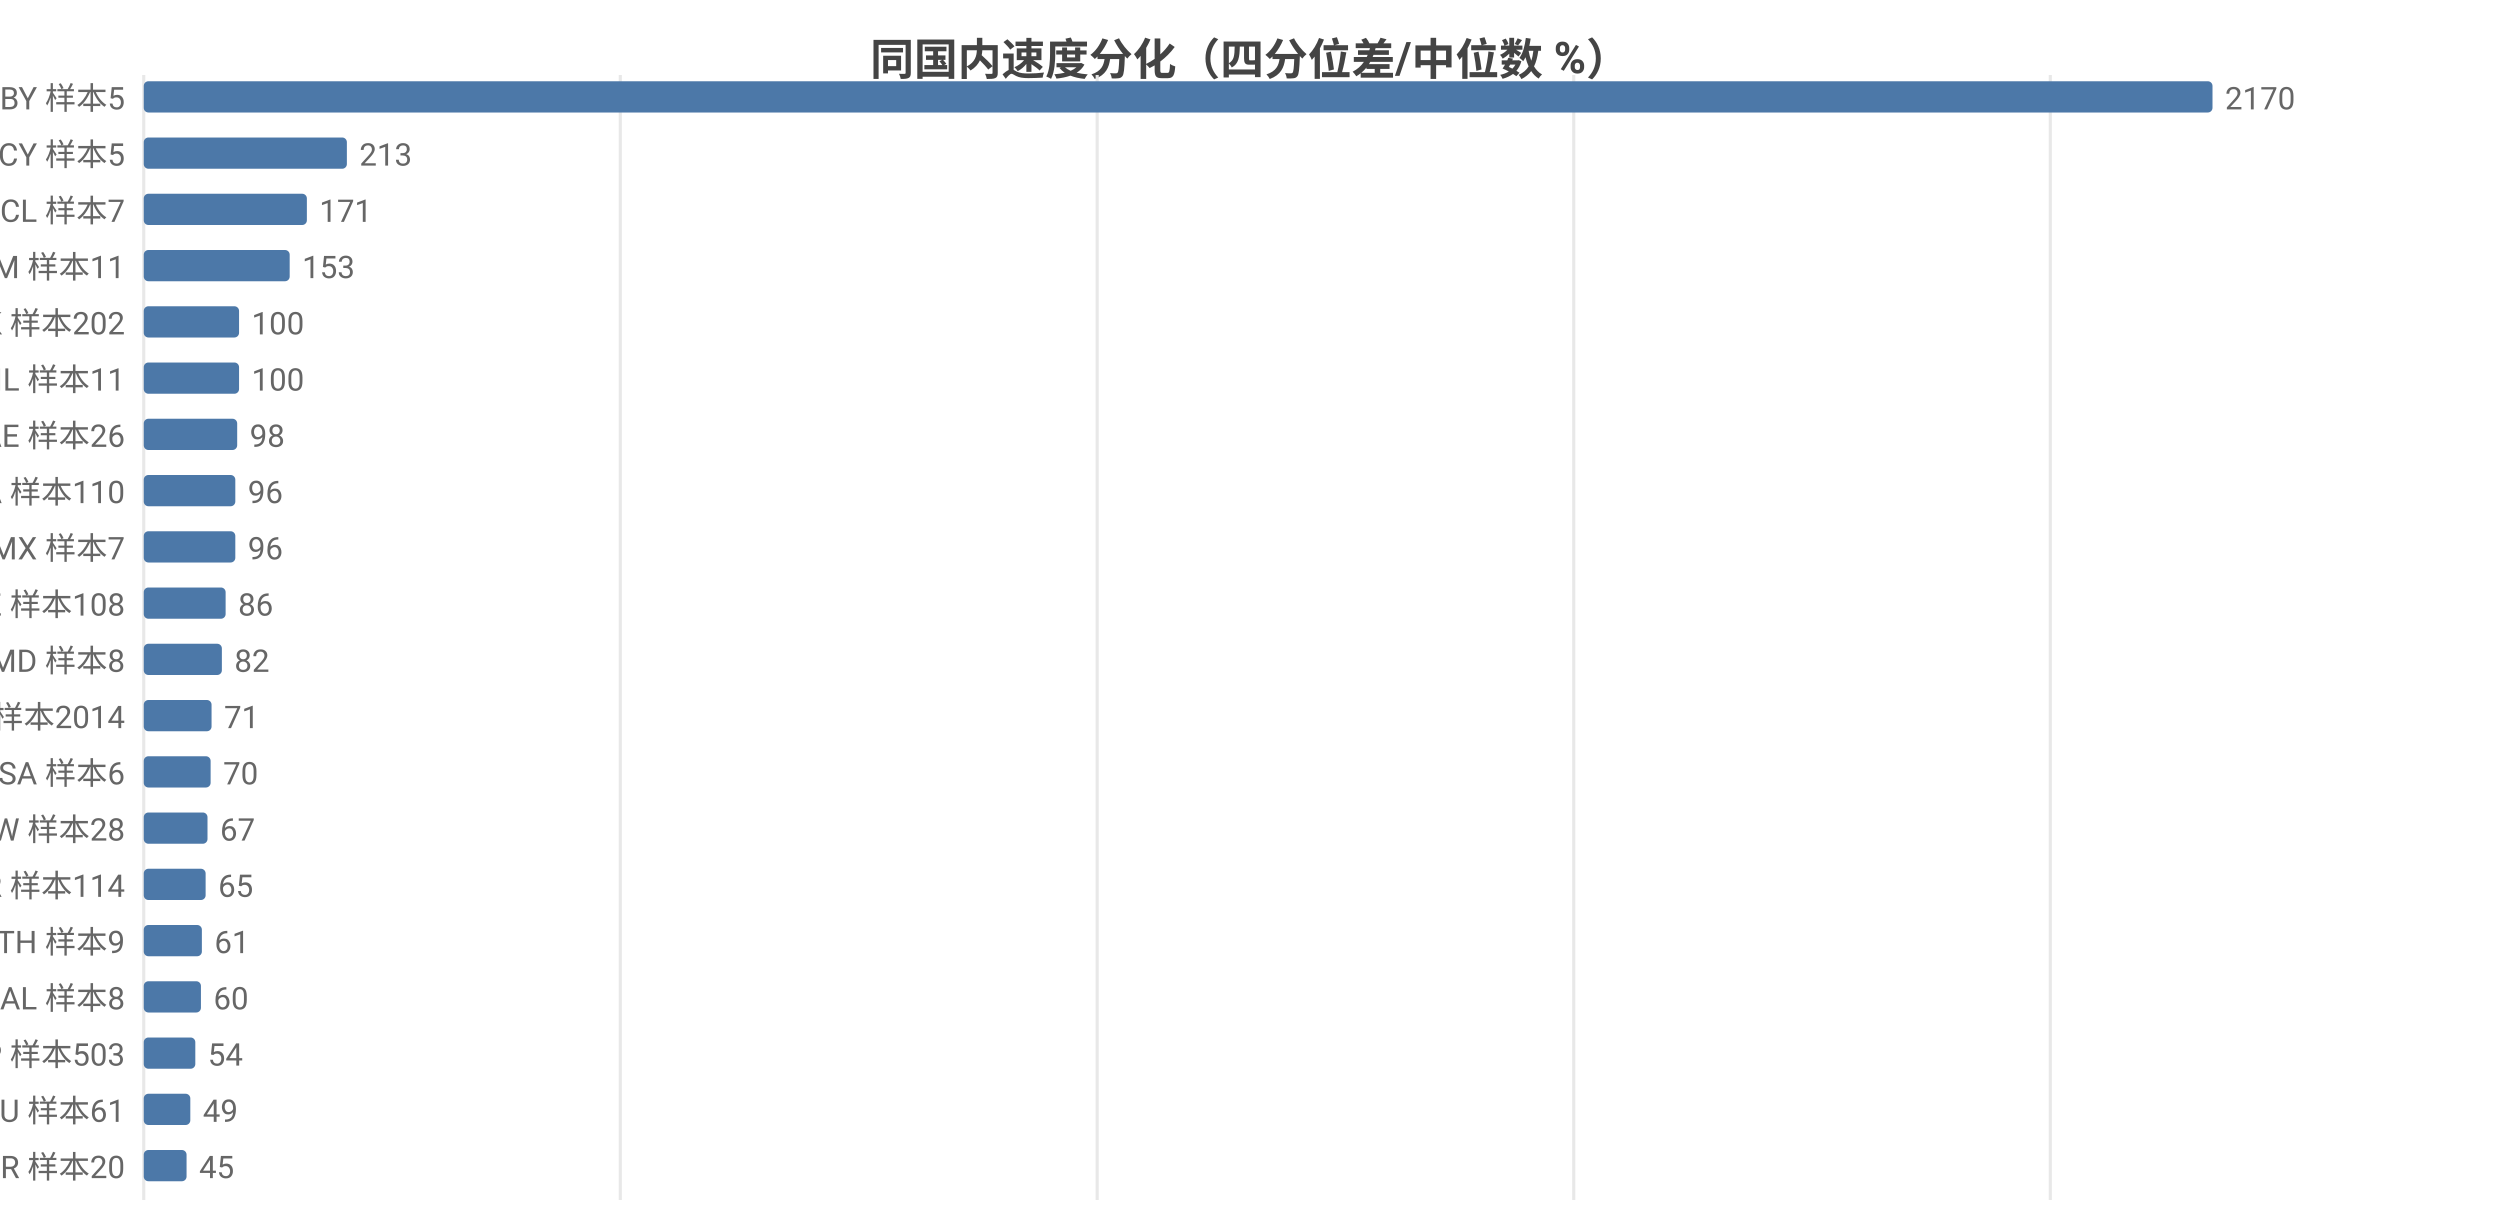
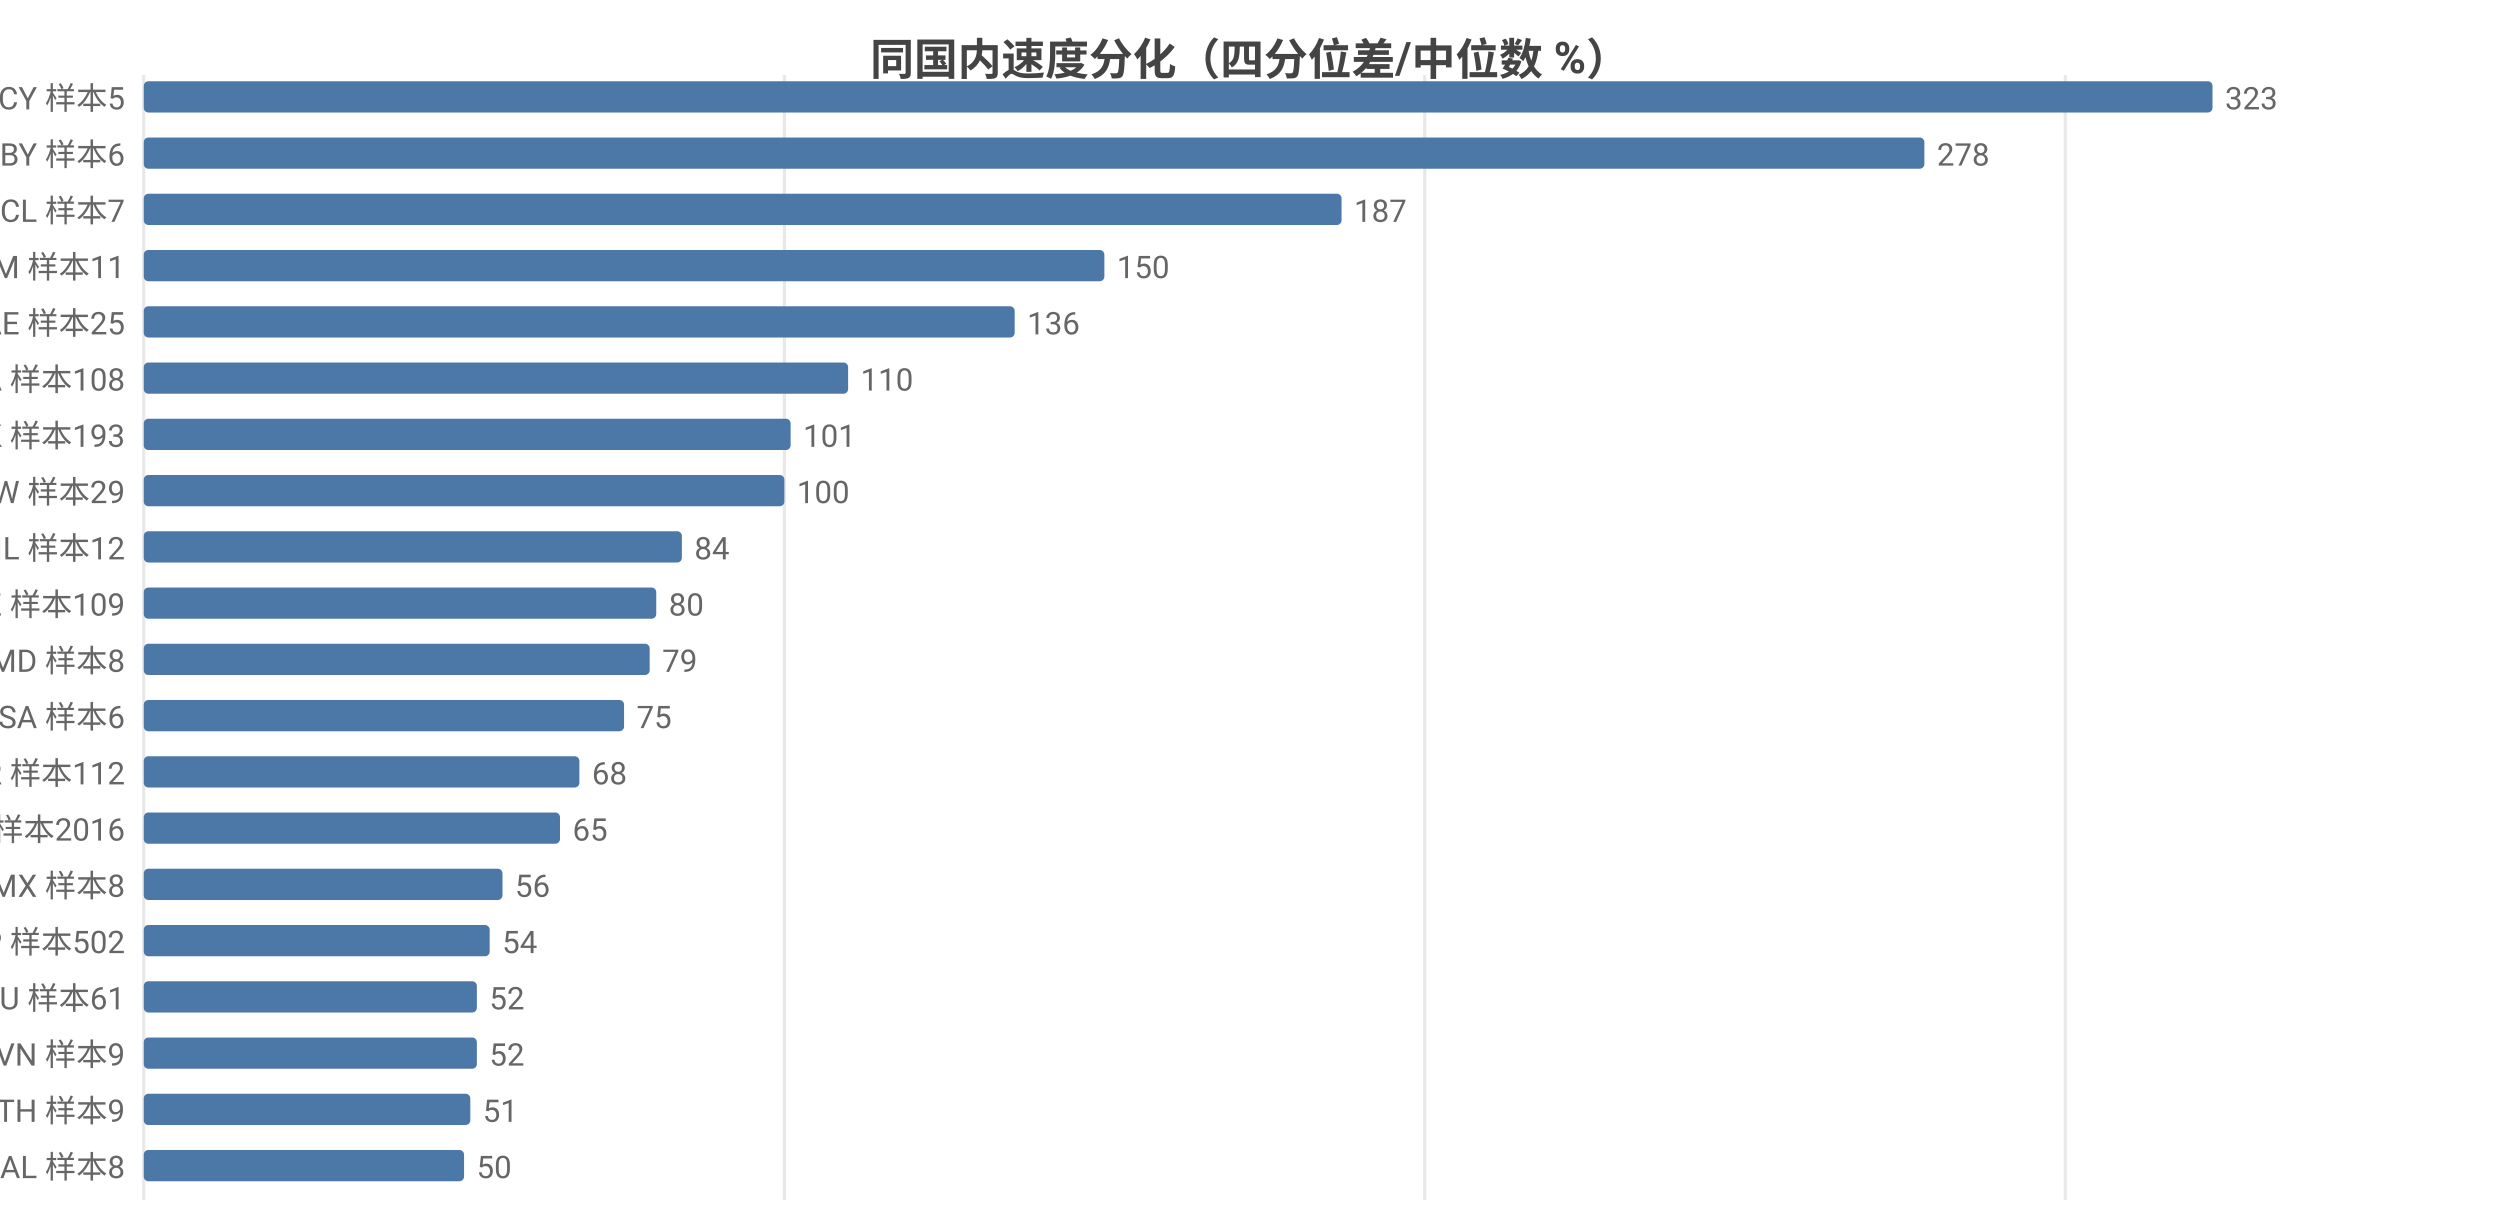
<svg xmlns="http://www.w3.org/2000/svg" width="800" height="392" viewBox="0 0 800 392">
  <rect width="800" height="392" fill="#ffffff" />
  <style>text{font-family:system-ui,-apple-system,'Segoe UI',Roboto,'PingFang SC','Microsoft YaHei','Noto Sans CJK SC',sans-serif}.g{stroke:#e8e8e8;stroke-width:1}.a{stroke:#999;stroke-width:1}.t{font-size:10px;fill:#666}.m{font-size:10px;text-anchor:middle;fill:#666}.e{font-size:10px;text-anchor:end;fill:#666}.l{font-size:11px;fill:#333}.tt{font-size:14px;font-weight:600;text-anchor:middle;fill:#444}.em{font-size:13px;text-anchor:middle;fill:#999}</style>
  <text class="tt" x="400.0" y="24">同国内速度分化（四分位差/中位数 %）</text>
  <line class="g" x1="46" y1="24" x2="46" y2="384" />
-   <line class="g" x1="198.5" y1="24" x2="198.5" y2="384" />
-   <line class="g" x1="351.1" y1="24" x2="351.1" y2="384" />
-   <line class="g" x1="503.6" y1="24" x2="503.6" y2="384" />
-   <line class="g" x1="656.1" y1="24" x2="656.1" y2="384" />
-   <text class="e" x="40" y="35">BY 样本5</text>
+   <line class="g" x1="251.0" y1="24" x2="251.0" y2="384" />
+   <line class="g" x1="455.9" y1="24" x2="455.9" y2="384" />
+   <line class="g" x1="660.9" y1="24" x2="660.9" y2="384" />
+   <text class="e" x="40" y="35">CY 样本5</text>
  <rect x="46" y="26" width="662" height="10" fill="#4c78a8" rx="1.5" />
-   <text class="t" x="712" y="35">2170</text>
-   <text class="e" x="40" y="53">CY 样本5</text>
-   <rect x="46" y="44" width="65.0" height="10" fill="#4c78a8" rx="1.5" />
-   <text class="t" x="115.0" y="53">213</text>
+   <text class="t" x="712" y="35">323</text>
+   <text class="e" x="40" y="53">BY 样本6</text>
+   <rect x="46" y="44" width="569.8" height="10" fill="#4c78a8" rx="1.5" />
+   <text class="t" x="619.8" y="53">278</text>
  <text class="e" x="40" y="71">CL 样本7</text>
-   <rect x="46" y="62" width="52.2" height="10" fill="#4c78a8" rx="1.5" />
-   <text class="t" x="102.2" y="71">171</text>
+   <rect x="46" y="62" width="383.3" height="10" fill="#4c78a8" rx="1.5" />
+   <text class="t" x="433.3" y="71">187</text>
  <text class="e" x="40" y="89">AM 样本11</text>
-   <rect x="46" y="80" width="46.7" height="10" fill="#4c78a8" rx="1.5" />
-   <text class="t" x="96.7" y="89">153</text>
-   <text class="e" x="40" y="107">HK 样本202</text>
-   <rect x="46" y="98" width="30.5" height="10" fill="#4c78a8" rx="1.5" />
-   <text class="t" x="80.5" y="107">100</text>
-   <text class="e" x="40" y="125">IL 样本11</text>
-   <rect x="46" y="116" width="30.5" height="10" fill="#4c78a8" rx="1.5" />
-   <text class="t" x="80.5" y="125">100</text>
-   <text class="e" x="40" y="143">AE 样本26</text>
-   <rect x="46" y="134" width="29.9" height="10" fill="#4c78a8" rx="1.5" />
-   <text class="t" x="79.9" y="143">98</text>
-   <text class="e" x="40" y="161">CA 样本110</text>
-   <rect x="46" y="152" width="29.3" height="10" fill="#4c78a8" rx="1.5" />
-   <text class="t" x="79.3" y="161">96</text>
-   <text class="e" x="40" y="179">MX 样本7</text>
-   <rect x="46" y="170" width="29.3" height="10" fill="#4c78a8" rx="1.5" />
-   <text class="t" x="79.3" y="179">96</text>
-   <text class="e" x="40" y="197">KZ 样本108</text>
-   <rect x="46" y="188" width="26.2" height="10" fill="#4c78a8" rx="1.5" />
-   <text class="t" x="76.2" y="197">86</text>
+   <rect x="46" y="80" width="307.4" height="10" fill="#4c78a8" rx="1.5" />
+   <text class="t" x="357.4" y="89">150</text>
+   <text class="e" x="40" y="107">AE 样本25</text>
+   <rect x="46" y="98" width="278.7" height="10" fill="#4c78a8" rx="1.5" />
+   <text class="t" x="328.7" y="107">136</text>
+   <text class="e" x="40" y="125">CA 样本108</text>
+   <rect x="46" y="116" width="225.4" height="10" fill="#4c78a8" rx="1.5" />
+   <text class="t" x="275.4" y="125">110</text>
+   <text class="e" x="40" y="143">HK 样本193</text>
+   <rect x="46" y="134" width="207.0" height="10" fill="#4c78a8" rx="1.5" />
+   <text class="t" x="257.0" y="143">101</text>
+   <text class="e" x="40" y="161">TW 样本29</text>
+   <rect x="46" y="152" width="205.0" height="10" fill="#4c78a8" rx="1.5" />
+   <text class="t" x="255.0" y="161">100</text>
+   <text class="e" x="40" y="179">IL 样本12</text>
+   <rect x="46" y="170" width="172.2" height="10" fill="#4c78a8" rx="1.5" />
+   <text class="t" x="222.2" y="179">84</text>
+   <text class="e" x="40" y="197">KZ 样本109</text>
+   <rect x="46" y="188" width="164.0" height="10" fill="#4c78a8" rx="1.5" />
+   <text class="t" x="214.0" y="197">80</text>
  <text class="e" x="40" y="215">MD 样本8</text>
-   <rect x="46" y="206" width="25.0" height="10" fill="#4c78a8" rx="1.5" />
-   <text class="t" x="75.0" y="215">82</text>
-   <text class="e" x="40" y="233">US 样本2014</text>
-   <rect x="46" y="224" width="21.7" height="10" fill="#4c78a8" rx="1.5" />
-   <text class="t" x="71.7" y="233">71</text>
-   <text class="e" x="40" y="251">SA 样本6</text>
-   <rect x="46" y="242" width="21.4" height="10" fill="#4c78a8" rx="1.5" />
-   <text class="t" x="71.4" y="251">70</text>
-   <text class="e" x="40" y="269">TW 样本28</text>
-   <rect x="46" y="260" width="20.4" height="10" fill="#4c78a8" rx="1.5" />
-   <text class="t" x="70.4" y="269">67</text>
-   <text class="e" x="40" y="287">KR 样本114</text>
-   <rect x="46" y="278" width="19.8" height="10" fill="#4c78a8" rx="1.5" />
-   <text class="t" x="69.8" y="287">65</text>
-   <text class="e" x="40" y="305">TH 样本9</text>
-   <rect x="46" y="296" width="18.6" height="10" fill="#4c78a8" rx="1.5" />
-   <text class="t" x="68.6" y="305">61</text>
-   <text class="e" x="40" y="323">AL 样本8</text>
-   <rect x="46" y="314" width="18.3" height="10" fill="#4c78a8" rx="1.5" />
-   <text class="t" x="68.3" y="323">60</text>
-   <text class="e" x="40" y="341">JP 样本503</text>
-   <rect x="46" y="332" width="16.5" height="10" fill="#4c78a8" rx="1.5" />
-   <text class="t" x="66.5" y="341">54</text>
-   <text class="e" x="40" y="359">AU 样本61</text>
-   <rect x="46" y="350" width="14.9" height="10" fill="#4c78a8" rx="1.5" />
-   <text class="t" x="64.9" y="359">49</text>
-   <text class="e" x="40" y="377">BR 样本20</text>
-   <rect x="46" y="368" width="13.7" height="10" fill="#4c78a8" rx="1.5" />
-   <text class="t" x="63.7" y="377">45</text>
+   <rect x="46" y="206" width="161.9" height="10" fill="#4c78a8" rx="1.5" />
+   <text class="t" x="211.9" y="215">79</text>
+   <text class="e" x="40" y="233">SA 样本6</text>
+   <rect x="46" y="224" width="153.7" height="10" fill="#4c78a8" rx="1.5" />
+   <text class="t" x="203.7" y="233">75</text>
+   <text class="e" x="40" y="251">KR 样本112</text>
+   <rect x="46" y="242" width="139.4" height="10" fill="#4c78a8" rx="1.5" />
+   <text class="t" x="189.4" y="251">68</text>
+   <text class="e" x="40" y="269">US 样本2016</text>
+   <rect x="46" y="260" width="133.2" height="10" fill="#4c78a8" rx="1.5" />
+   <text class="t" x="183.2" y="269">65</text>
+   <text class="e" x="40" y="287">MX 样本8</text>
+   <rect x="46" y="278" width="114.8" height="10" fill="#4c78a8" rx="1.5" />
+   <text class="t" x="164.8" y="287">56</text>
+   <text class="e" x="40" y="305">JP 样本502</text>
+   <rect x="46" y="296" width="110.7" height="10" fill="#4c78a8" rx="1.5" />
+   <text class="t" x="160.7" y="305">54</text>
+   <text class="e" x="40" y="323">AU 样本61</text>
+   <rect x="46" y="314" width="106.6" height="10" fill="#4c78a8" rx="1.5" />
+   <text class="t" x="156.6" y="323">52</text>
+   <text class="e" x="40" y="341">VN 样本9</text>
+   <rect x="46" y="332" width="106.6" height="10" fill="#4c78a8" rx="1.5" />
+   <text class="t" x="156.6" y="341">52</text>
+   <text class="e" x="40" y="359">TH 样本9</text>
+   <rect x="46" y="350" width="104.5" height="10" fill="#4c78a8" rx="1.5" />
+   <text class="t" x="154.5" y="359">51</text>
+   <text class="e" x="40" y="377">AL 样本8</text>
+   <rect x="46" y="368" width="102.5" height="10" fill="#4c78a8" rx="1.5" />
+   <text class="t" x="152.5" y="377">50</text>
</svg>
